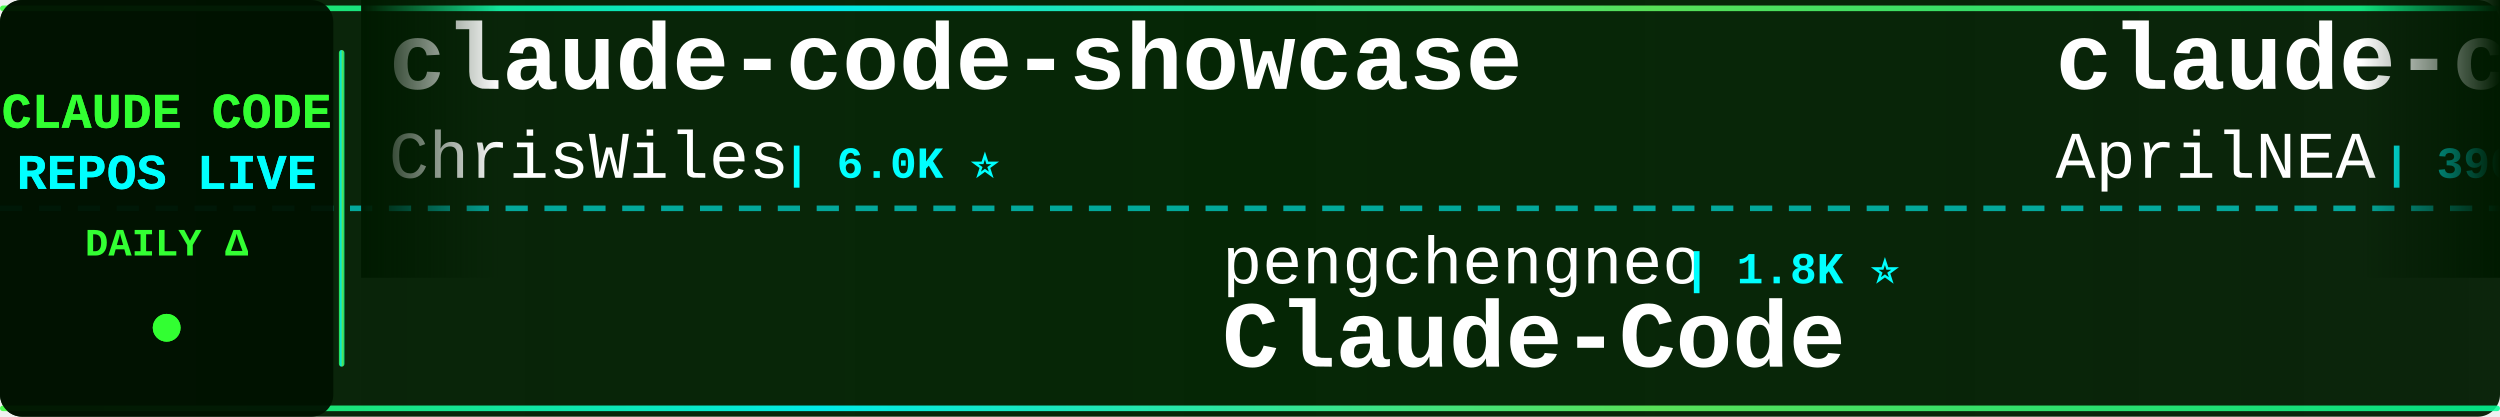
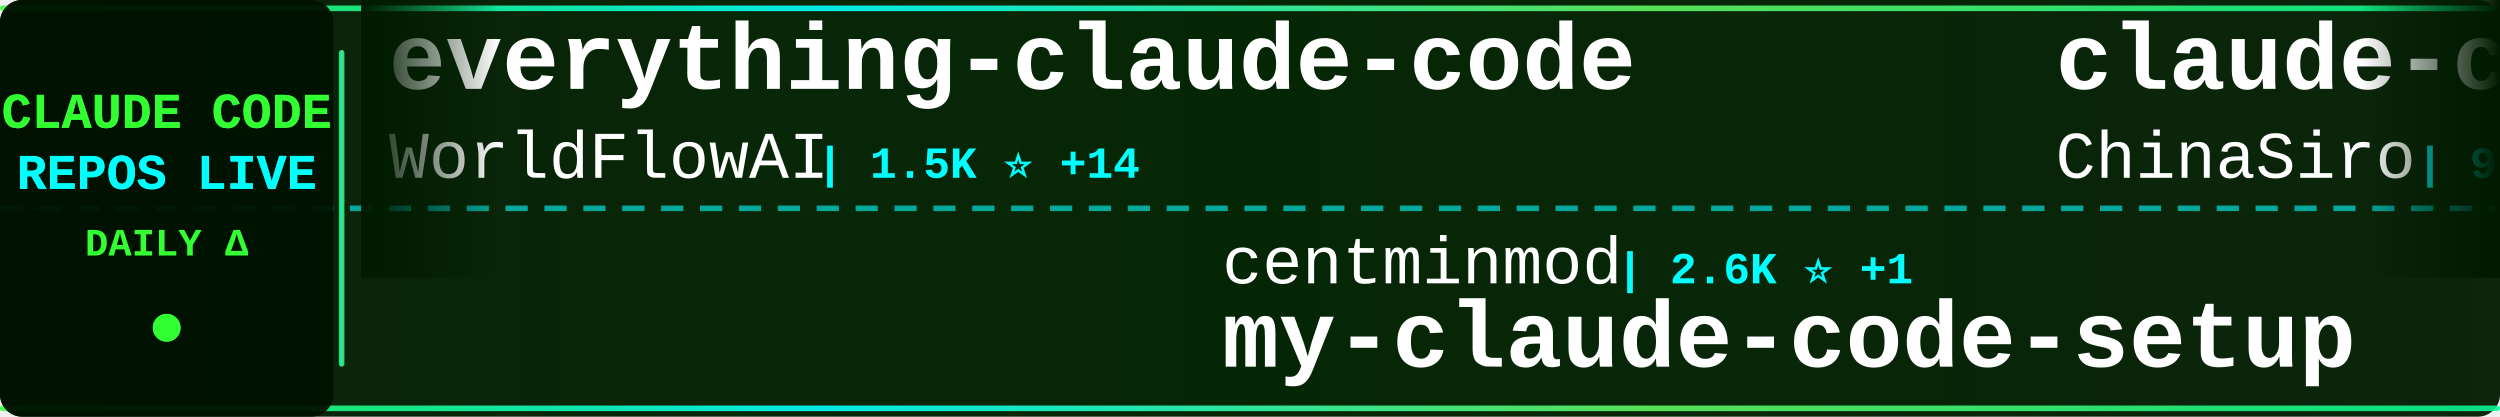
<svg xmlns="http://www.w3.org/2000/svg" width="900" height="150">
  <defs>
    <linearGradient id="tickerBg" x1="0%" y1="0%" x2="100%" y2="0%">
      <stop offset="0%" style="stop-color:#001a00;stop-opacity:0.95" />
      <stop offset="50%" style="stop-color:#002200;stop-opacity:0.98" />
      <stop offset="100%" style="stop-color:#001a00;stop-opacity:0.95" />
    </linearGradient>
    <linearGradient id="borderGrad" x1="0%" y1="0%" x2="100%" y2="0%">
      <stop offset="0%" style="stop-color:#33ff33;stop-opacity:0.85">
        <animate attributeName="stop-opacity" values="0.85;1;0.85" dur="2s" repeatCount="indefinite" />
      </stop>
      <stop offset="33%" style="stop-color:#00ffff;stop-opacity:0.9">
        <animate attributeName="stop-opacity" values="0.9;1;0.9" dur="2.2s" repeatCount="indefinite" />
      </stop>
      <stop offset="66%" style="stop-color:#66ff66;stop-opacity:0.85">
        <animate attributeName="stop-opacity" values="0.85;1;0.85" dur="1.8s" repeatCount="indefinite" />
      </stop>
      <stop offset="100%" style="stop-color:#00ff99;stop-opacity:0.85">
        <animate attributeName="stop-opacity" values="0.85;1;0.85" dur="2s" repeatCount="indefinite" />
      </stop>
    </linearGradient>
    <filter id="textGlow">
      <feGaussianBlur stdDeviation="0.1" result="coloredBlur" />
      <feMerge>
        <feMergeNode in="coloredBlur" />
        <feMergeNode in="SourceGraphic" />
      </feMerge>
    </filter>
    <filter id="metricGlow">
      <feGaussianBlur stdDeviation="0.2" result="coloredBlur" />
      <feMerge>
        <feMergeNode in="coloredBlur" />
        <feMergeNode in="SourceGraphic" />
      </feMerge>
    </filter>
    <linearGradient id="leftFade" x1="0%" y1="0%" x2="100%" y2="0%">
      <stop offset="0%" style="stop-color:#001a00;stop-opacity:1" />
      <stop offset="100%" style="stop-color:#001a00;stop-opacity:0" />
    </linearGradient>
    <linearGradient id="rightFade" x1="0%" y1="0%" x2="100%" y2="0%">
      <stop offset="0%" style="stop-color:#001a00;stop-opacity:0" />
      <stop offset="100%" style="stop-color:#001a00;stop-opacity:1" />
    </linearGradient>
  </defs>
  <rect width="900" height="150" fill="url(#tickerBg)" rx="8" />
  <rect x="0" y="2" width="900" height="2" fill="url(#borderGrad)" rx="1" />
  <rect x="0" y="146" width="900" height="2" fill="url(#borderGrad)" rx="1" />
  <line x1="0" y1="75" x2="900" y2="75" stroke="#00ffff" stroke-width="2" stroke-dasharray="8 6" opacity="0.6" />
  <rect x="0" y="0" width="120" height="150" fill="#001100" opacity="0.95" rx="8" />
  <text x="60" y="46" font-family="'Courier New', monospace" font-size="18" font-weight="bold" fill="#33ff33" text-anchor="middle" filter="url(#textGlow)">
    CLAUDE CODE
  </text>
  <text x="60" y="68" font-family="'Courier New', monospace" font-size="18" font-weight="bold" fill="#00ffff" text-anchor="middle" filter="url(#textGlow)">
    REPOS LIVE
  </text>
  <text x="60" y="92" font-family="'Courier New', monospace" font-size="14" font-weight="bold" fill="#33ff33" text-anchor="middle">
    DAILY Δ
  </text>
  <circle cx="60" cy="118" r="5" fill="#33ff33" filter="url(#metricGlow)">
    <animate attributeName="r" values="4;6;4" dur="1.5s" repeatCount="indefinite" />
    <animate attributeName="opacity" values="0.6;1;0.6" dur="1.5s" repeatCount="indefinite" />
  </circle>
  <rect x="122" y="18" width="2" height="114" fill="url(#borderGrad)" rx="1" />
  <clipPath id="tickerClip">
    <rect x="130" y="0" width="770" height="150" />
  </clipPath>
  <g clip-path="url(#tickerClip)">
    <g id="tickerItems">
      <animateTransform attributeName="transform" attributeType="XML" type="translate" from="0 0" to="-3000 0" dur="54s" repeatCount="indefinite" />
      <g transform="translate(0, 0)">
-         <text x="140" y="32" font-family="'Courier New', monospace" font-size="34" font-weight="bold" fill="#ffffff">claude-code-showcase</text>
-         <text x="140" y="64" font-family="'Courier New', monospace" font-size="24" font-weight="normal" fill="#ffffff" opacity="1.0">ChrisWiles</text>
-         <text x="282" y="64" font-family="'Courier New', monospace" font-size="16" font-weight="bold" fill="#00ffff"> | 6.0K ⭐</text>
+         <text x="140" y="32" font-family="'Courier New', monospace" font-size="34" font-weight="bold" fill="#ffffff">everything-claude-code</text>
+         <text x="140" y="64" font-family="'Courier New', monospace" font-size="24" font-weight="normal" fill="#ffffff" opacity="1.0">WorldFlowAI</text>
+         <text x="294" y="64" font-family="'Courier New', monospace" font-size="16" font-weight="bold" fill="#00ffff"> | 1.5K ⭐ +14</text>
      </g>
      <g transform="translate(300, 0)">
-         <text x="140" y="102" font-family="'Courier New', monospace" font-size="24" font-weight="normal" fill="#ffffff" opacity="1.0">pengchengneo</text>
-         <text x="306" y="102" font-family="'Courier New', monospace" font-size="16" font-weight="bold" fill="#00ffff"> | 1.8K ⭐</text>
-         <text x="140" y="132" font-family="'Courier New', monospace" font-size="34" font-weight="bold" fill="#ffffff">Claude-Code</text>
+         <text x="140" y="102" font-family="'Courier New', monospace" font-size="24" font-weight="normal" fill="#ffffff" opacity="1.0">centminmod</text>
+         <text x="282" y="102" font-family="'Courier New', monospace" font-size="16" font-weight="bold" fill="#00ffff"> | 2.6K ⭐ +1</text>
+         <text x="140" y="132" font-family="'Courier New', monospace" font-size="34" font-weight="bold" fill="#ffffff">my-claude-code-setup</text>
      </g>
      <g transform="translate(600, 0)">
-         <text x="140" y="32" font-family="'Courier New', monospace" font-size="34" font-weight="bold" fill="#ffffff">claude-code-source</text>
-         <text x="140" y="64" font-family="'Courier New', monospace" font-size="24" font-weight="normal" fill="#ffffff" opacity="1.0">AprilNEA</text>
-         <text x="258" y="64" font-family="'Courier New', monospace" font-size="16" font-weight="bold" fill="#00ffff"> | 390 ⭐</text>
+         <text x="140" y="32" font-family="'Courier New', monospace" font-size="34" font-weight="bold" fill="#ffffff">claude-code-sourcemap</text>
+         <text x="140" y="64" font-family="'Courier New', monospace" font-size="24" font-weight="normal" fill="#ffffff" opacity="1.0">ChinaSiro</text>
+         <text x="270" y="64" font-family="'Courier New', monospace" font-size="16" font-weight="bold" fill="#00ffff"> | 9.6K ⭐ +3</text>
      </g>
      <g transform="translate(900, 0)">
-         <text x="140" y="102" font-family="'Courier New', monospace" font-size="24" font-weight="normal" fill="#ffffff" opacity="1.0">andrew-kramer-inno</text>
-         <text x="378" y="102" font-family="'Courier New', monospace" font-size="16" font-weight="bold" fill="#00ffff"> | 594 ⭐</text>
-         <text x="140" y="132" font-family="'Courier New', monospace" font-size="34" font-weight="bold" fill="#ffffff">claude-code-source-build</text>
+         <text x="140" y="102" font-family="'Courier New', monospace" font-size="24" font-weight="normal" fill="#ffffff" opacity="1.0">guanshan</text>
+         <text x="258" y="102" font-family="'Courier New', monospace" font-size="16" font-weight="bold" fill="#00ffff"> | 61 ⭐</text>
+         <text x="140" y="132" font-family="'Courier New', monospace" font-size="34" font-weight="bold" fill="#ffffff">ClaudeCode</text>
      </g>
      <g transform="translate(1200, 0)">
-         <text x="140" y="32" font-family="'Courier New', monospace" font-size="34" font-weight="bold" fill="#ffffff">claude-code-my-workflow</text>
-         <text x="140" y="64" font-family="'Courier New', monospace" font-size="24" font-weight="normal" fill="#ffffff" opacity="1.0">pedrohcgs</text>
-         <text x="270" y="64" font-family="'Courier New', monospace" font-size="16" font-weight="bold" fill="#00ffff"> | 1.5K ⭐ +1</text>
+         <text x="140" y="32" font-family="'Courier New', monospace" font-size="34" font-weight="bold" fill="#ffffff">claude-code-rev</text>
+         <text x="140" y="64" font-family="'Courier New', monospace" font-size="24" font-weight="normal" fill="#ffffff" opacity="1.0">oboard</text>
+         <text x="234" y="64" font-family="'Courier New', monospace" font-size="16" font-weight="bold" fill="#00ffff"> | 3.3K ⭐</text>
      </g>
      <g transform="translate(1500, 0)">
-         <text x="140" y="102" font-family="'Courier New', monospace" font-size="24" font-weight="normal" fill="#ffffff" opacity="1.0">Yeachan-Heo</text>
-         <text x="294" y="102" font-family="'Courier New', monospace" font-size="16" font-weight="bold" fill="#00ffff"> | 38.7K ⭐ +9</text>
-         <text x="140" y="132" font-family="'Courier New', monospace" font-size="34" font-weight="bold" fill="#ffffff">oh-my-claudecode</text>
+         <text x="140" y="102" font-family="'Courier New', monospace" font-size="24" font-weight="normal" fill="#ffffff" opacity="1.0">mehmoodosman</text>
+         <text x="306" y="102" font-family="'Courier New', monospace" font-size="16" font-weight="bold" fill="#00ffff"> | 172 ⭐</text>
+         <text x="140" y="132" font-family="'Courier New', monospace" font-size="34" font-weight="bold" fill="#ffffff">claude-code</text>
      </g>
      <g transform="translate(1800, 0)">
-         <text x="140" y="32" font-family="'Courier New', monospace" font-size="34" font-weight="bold" fill="#ffffff">claude-code</text>
-         <text x="140" y="64" font-family="'Courier New', monospace" font-size="24" font-weight="normal" fill="#ffffff" opacity="1.0">VineeTagarwaL-code</text>
-         <text x="378" y="64" font-family="'Courier New', monospace" font-size="16" font-weight="bold" fill="#00ffff"> | 273 ⭐</text>
+         <text x="140" y="32" font-family="'Courier New', monospace" font-size="34" font-weight="bold" fill="#ffffff">claude_code_src</text>
+         <text x="140" y="64" font-family="'Courier New', monospace" font-size="24" font-weight="normal" fill="#ffffff" opacity="1.0">ponponon</text>
+         <text x="258" y="64" font-family="'Courier New', monospace" font-size="16" font-weight="bold" fill="#00ffff"> | 2.3K ⭐</text>
      </g>
      <g transform="translate(2100, 0)">
+         <text x="140" y="102" font-family="'Courier New', monospace" font-size="24" font-weight="normal" fill="#ffffff" opacity="1.0">yasasbanukaofficial</text>
+         <text x="390" y="102" font-family="'Courier New', monospace" font-size="16" font-weight="bold" fill="#00ffff"> | 4.0K ⭐ +1</text>
+         <text x="140" y="132" font-family="'Courier New', monospace" font-size="34" font-weight="bold" fill="#ffffff">claude-code</text>
+       </g>
+       <g transform="translate(2400, 0)">
+         <text x="140" y="32" font-family="'Courier New', monospace" font-size="34" font-weight="bold" fill="#ffffff">edmunds-claude-code</text>
+         <text x="140" y="64" font-family="'Courier New', monospace" font-size="24" font-weight="normal" fill="#ffffff" opacity="1.0">edmund-io</text>
+         <text x="270" y="64" font-family="'Courier New', monospace" font-size="16" font-weight="bold" fill="#00ffff"> | 1.5K ⭐</text>
+       </g>
+       <g transform="translate(2700, 0)">
        <text x="140" y="102" font-family="'Courier New', monospace" font-size="24" font-weight="normal" fill="#ffffff" opacity="1.0">fuergaosi233</text>
        <text x="306" y="102" font-family="'Courier New', monospace" font-size="16" font-weight="bold" fill="#00ffff"> | 2.8K ⭐</text>
        <text x="140" y="132" font-family="'Courier New', monospace" font-size="34" font-weight="bold" fill="#ffffff">claude-code-proxy</text>
      </g>
-       <g transform="translate(2400, 0)">
-         <text x="140" y="32" font-family="'Courier New', monospace" font-size="34" font-weight="bold" fill="#ffffff">claude-code-best-practic...</text>
-         <text x="140" y="64" font-family="'Courier New', monospace" font-size="24" font-weight="normal" fill="#ffffff" opacity="1.0">shanraisshan</text>
-         <text x="306" y="64" font-family="'Courier New', monospace" font-size="16" font-weight="bold" fill="#00ffff"> | 64.8K ⭐ +8</text>
-       </g>
-       <g transform="translate(2700, 0)">
-         <text x="140" y="102" font-family="'Courier New', monospace" font-size="24" font-weight="normal" fill="#ffffff" opacity="1.0">multica-ai</text>
-         <text x="282" y="102" font-family="'Courier New', monospace" font-size="16" font-weight="bold" fill="#00ffff"> | 204.4K ⭐ +93</text>
-         <text x="140" y="132" font-family="'Courier New', monospace" font-size="34" font-weight="bold" fill="#ffffff">andrej-karpathy-skills</text>
-       </g>
      <g transform="translate(3000, 0)">
-         <text x="140" y="32" font-family="'Courier New', monospace" font-size="34" font-weight="bold" fill="#ffffff">claude-code-showcase</text>
-         <text x="140" y="64" font-family="'Courier New', monospace" font-size="24" font-weight="normal" fill="#ffffff" opacity="1.0">ChrisWiles</text>
-         <text x="282" y="64" font-family="'Courier New', monospace" font-size="16" font-weight="bold" fill="#00ffff"> | 6.0K ⭐</text>
+         <text x="140" y="32" font-family="'Courier New', monospace" font-size="34" font-weight="bold" fill="#ffffff">everything-claude-code</text>
+         <text x="140" y="64" font-family="'Courier New', monospace" font-size="24" font-weight="normal" fill="#ffffff" opacity="1.0">WorldFlowAI</text>
+         <text x="294" y="64" font-family="'Courier New', monospace" font-size="16" font-weight="bold" fill="#00ffff"> | 1.5K ⭐ +14</text>
      </g>
      <g transform="translate(3300, 0)">
-         <text x="140" y="102" font-family="'Courier New', monospace" font-size="24" font-weight="normal" fill="#ffffff" opacity="1.0">pengchengneo</text>
-         <text x="306" y="102" font-family="'Courier New', monospace" font-size="16" font-weight="bold" fill="#00ffff"> | 1.8K ⭐</text>
-         <text x="140" y="132" font-family="'Courier New', monospace" font-size="34" font-weight="bold" fill="#ffffff">Claude-Code</text>
+         <text x="140" y="102" font-family="'Courier New', monospace" font-size="24" font-weight="normal" fill="#ffffff" opacity="1.0">centminmod</text>
+         <text x="282" y="102" font-family="'Courier New', monospace" font-size="16" font-weight="bold" fill="#00ffff"> | 2.6K ⭐ +1</text>
+         <text x="140" y="132" font-family="'Courier New', monospace" font-size="34" font-weight="bold" fill="#ffffff">my-claude-code-setup</text>
      </g>
      <g transform="translate(3600, 0)">
-         <text x="140" y="32" font-family="'Courier New', monospace" font-size="34" font-weight="bold" fill="#ffffff">claude-code-source</text>
-         <text x="140" y="64" font-family="'Courier New', monospace" font-size="24" font-weight="normal" fill="#ffffff" opacity="1.0">AprilNEA</text>
-         <text x="258" y="64" font-family="'Courier New', monospace" font-size="16" font-weight="bold" fill="#00ffff"> | 390 ⭐</text>
+         <text x="140" y="32" font-family="'Courier New', monospace" font-size="34" font-weight="bold" fill="#ffffff">claude-code-sourcemap</text>
+         <text x="140" y="64" font-family="'Courier New', monospace" font-size="24" font-weight="normal" fill="#ffffff" opacity="1.0">ChinaSiro</text>
+         <text x="270" y="64" font-family="'Courier New', monospace" font-size="16" font-weight="bold" fill="#00ffff"> | 9.6K ⭐ +3</text>
      </g>
      <g transform="translate(3900, 0)">
-         <text x="140" y="102" font-family="'Courier New', monospace" font-size="24" font-weight="normal" fill="#ffffff" opacity="1.0">andrew-kramer-inno</text>
-         <text x="378" y="102" font-family="'Courier New', monospace" font-size="16" font-weight="bold" fill="#00ffff"> | 594 ⭐</text>
-         <text x="140" y="132" font-family="'Courier New', monospace" font-size="34" font-weight="bold" fill="#ffffff">claude-code-source-build</text>
+         <text x="140" y="102" font-family="'Courier New', monospace" font-size="24" font-weight="normal" fill="#ffffff" opacity="1.0">guanshan</text>
+         <text x="258" y="102" font-family="'Courier New', monospace" font-size="16" font-weight="bold" fill="#00ffff"> | 61 ⭐</text>
+         <text x="140" y="132" font-family="'Courier New', monospace" font-size="34" font-weight="bold" fill="#ffffff">ClaudeCode</text>
      </g>
    </g>
  </g>
  <rect x="130" y="0" width="50" height="100" fill="url(#leftFade)" />
  <rect x="850" y="0" width="50" height="100" fill="url(#rightFade)" />
</svg>
